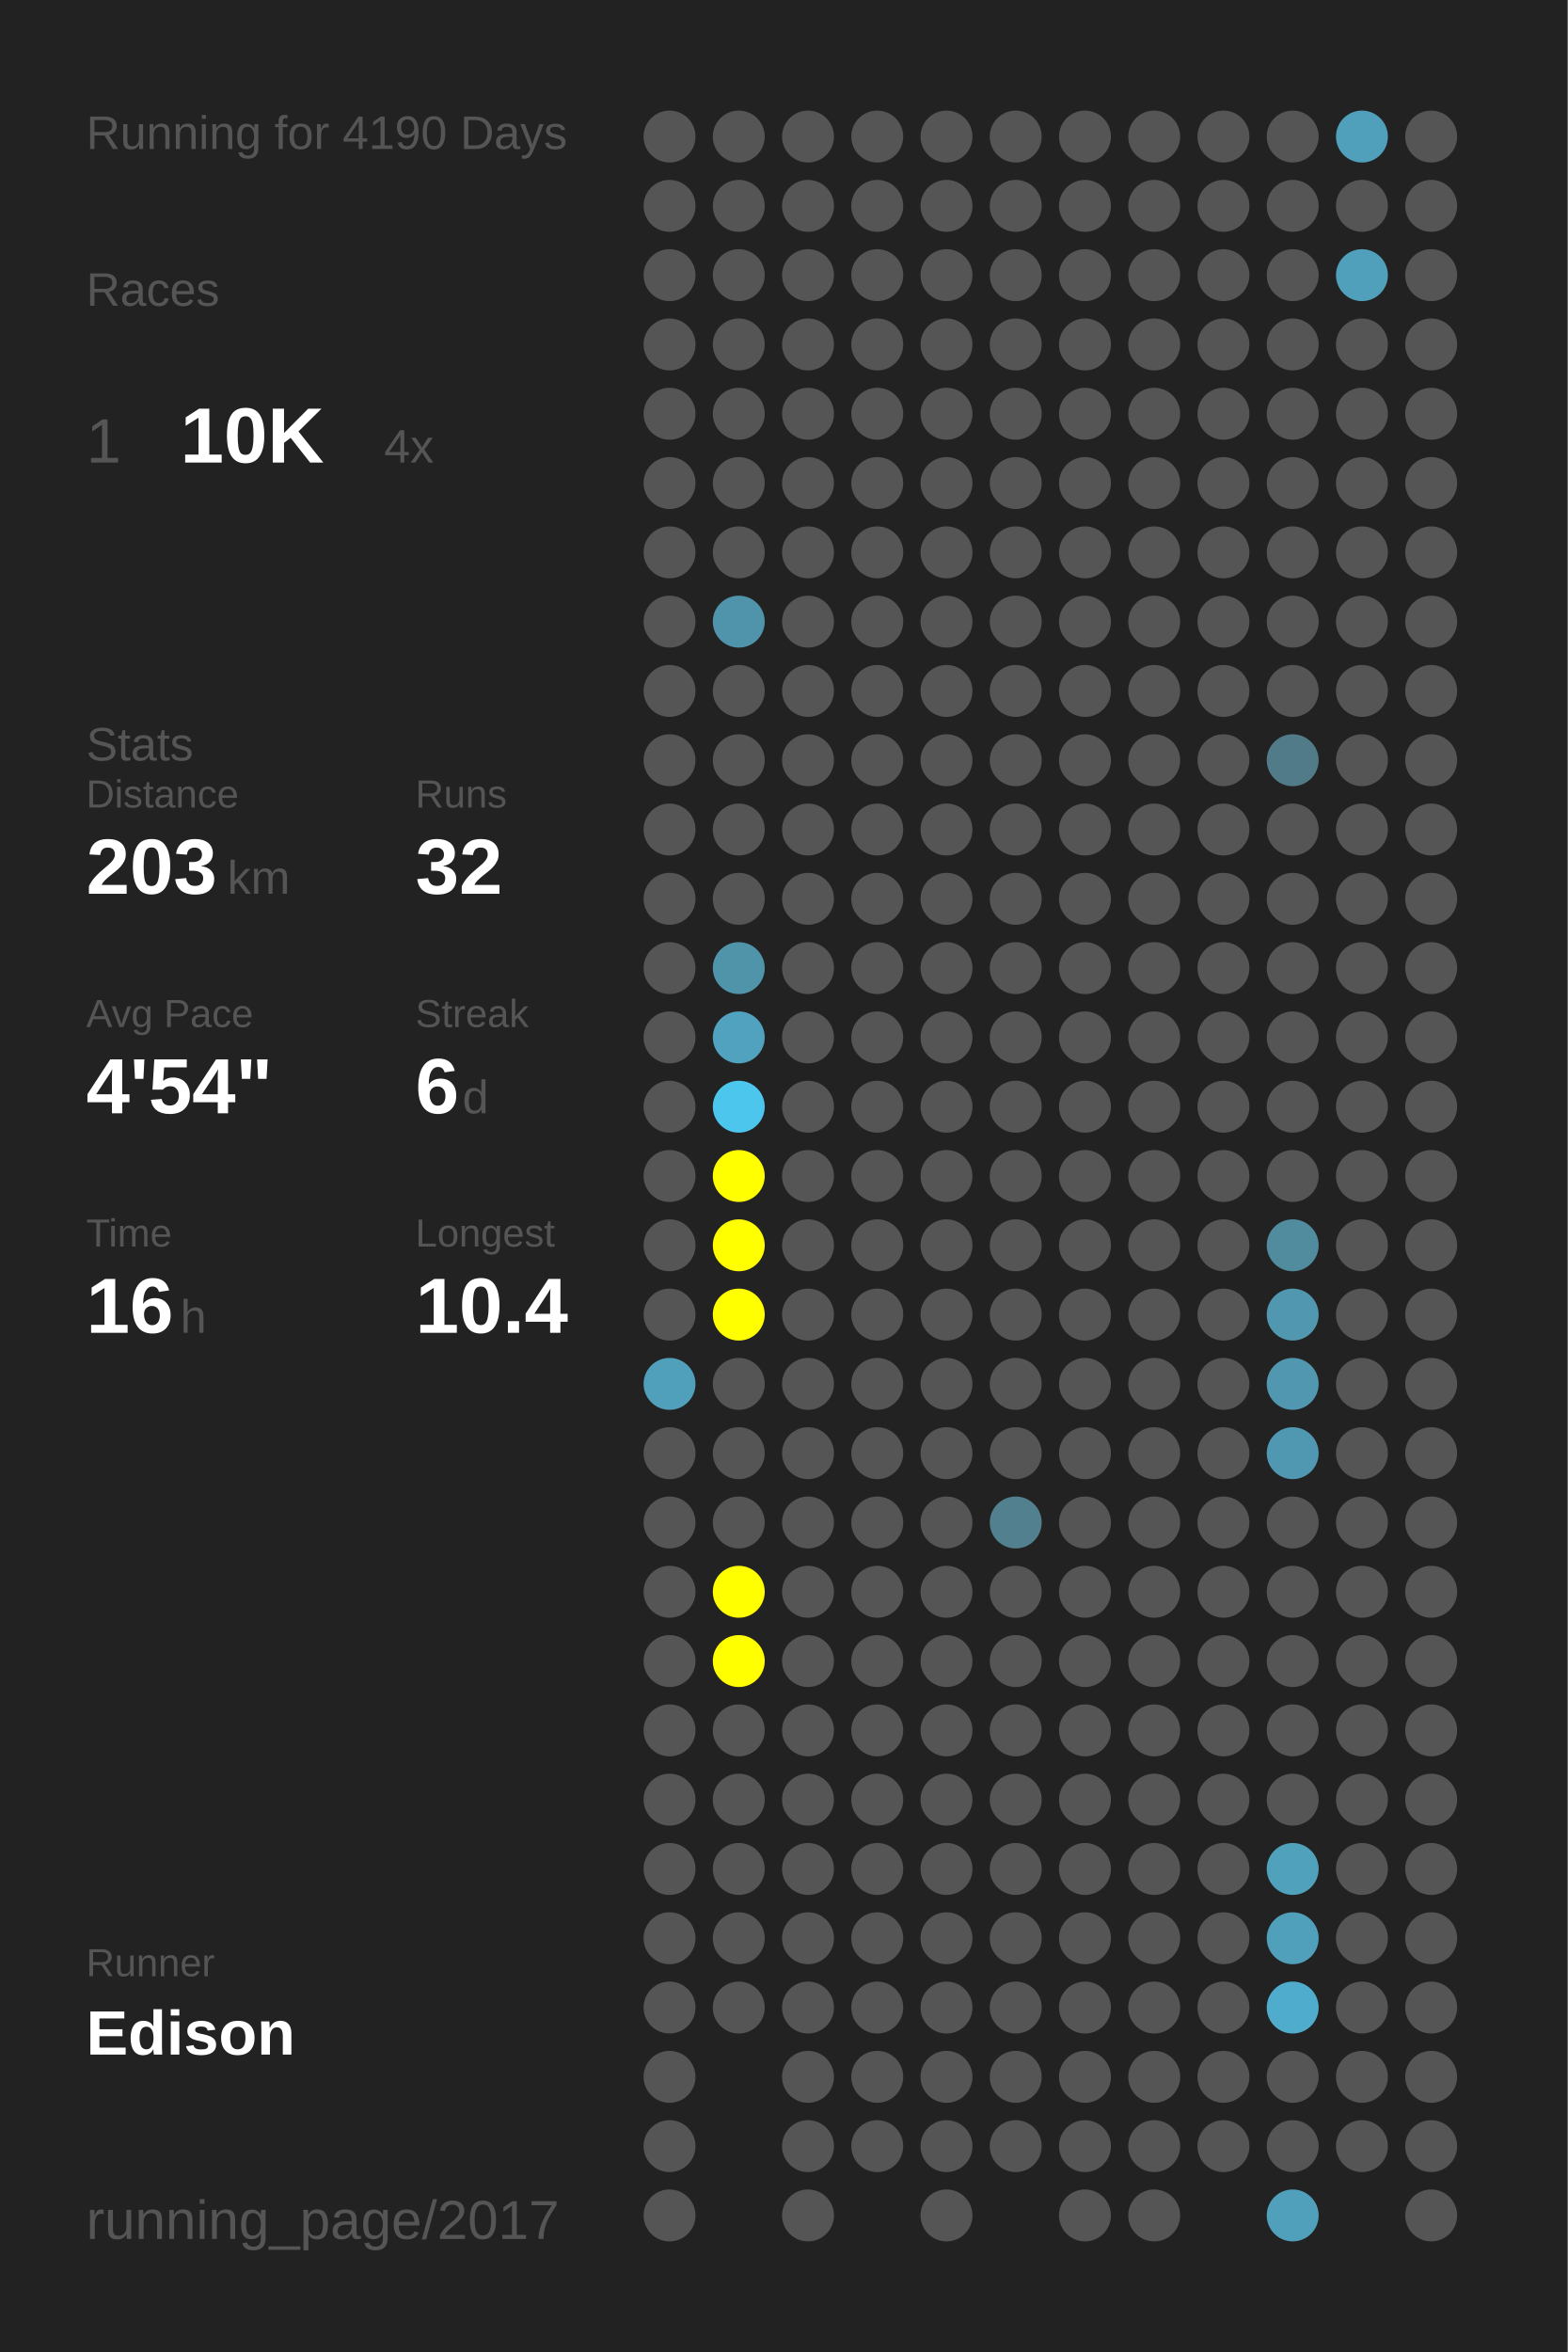
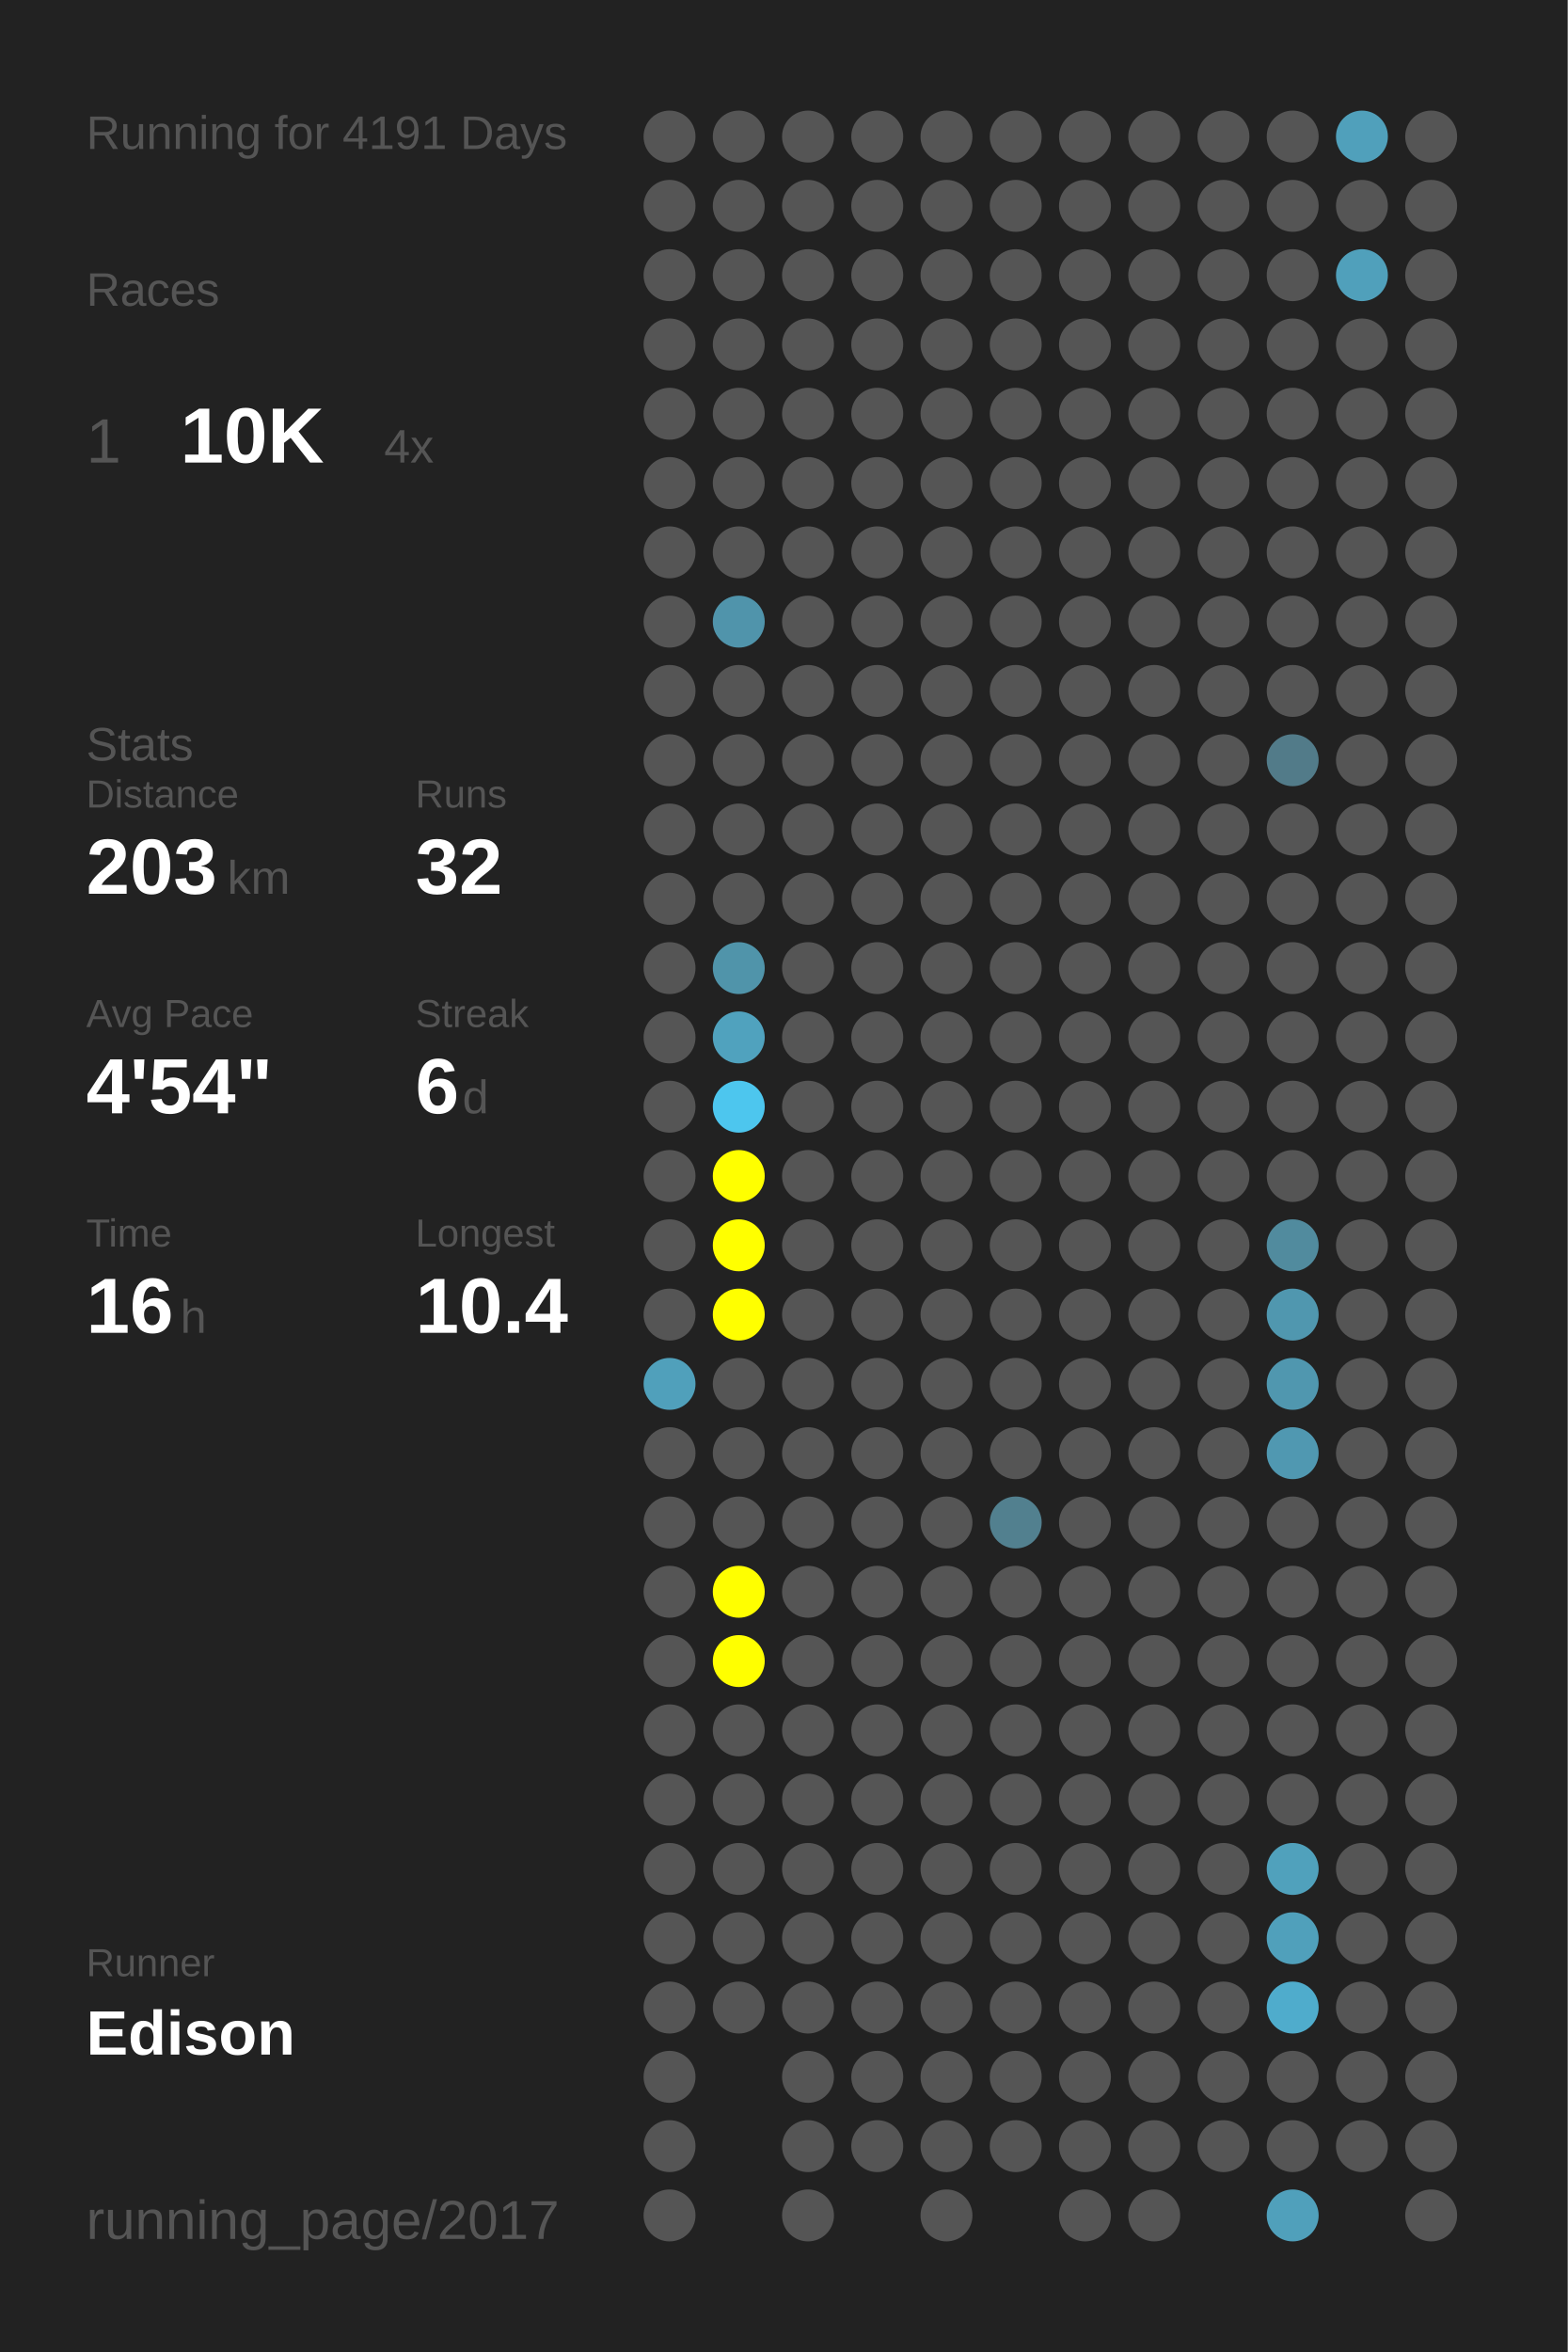
<svg xmlns="http://www.w3.org/2000/svg" baseProfile="full" height="300mm" version="1.1" viewBox="0,0,200,300" width="200mm">
  <defs />
  <rect fill="#222222" height="300" width="200" x="0" y="0" />
-   <text fill="#555555" style="font-size:6px; font-family:Arial;" x="11" y="19">Running for 4190 Days</text>
+   <text fill="#555555" style="font-size:6px; font-family:Arial;" x="11" y="19">Running for 4191 Days</text>
  <text fill="#555555" style="font-size:6px; font-family:Arial;" x="11" y="39">Races</text>
  <text fill="#555555" style="font-size:8px; font-family:Arial;" x="11" y="59">1</text>
  <text fill="#FFFFFF" style="font-size:10px; font-family:Arial; font-weight:bold;" x="23" y="59">10K</text>
  <text fill="#555555" style="font-size:6px; font-family:Arial;" x="49" y="59">4x</text>
  <text fill="#555555" style="font-size:6px; font-family:Arial;" x="11" y="97">Stats</text>
  <text fill="#555555" style="font-size:5px; font-family:Arial;" x="11" y="103">Distance</text>
  <text fill="#FFFFFF" style="font-size:10px; font-family:Arial; font-weight:bold;" x="11" y="114">203</text>
  <text fill="#555555" style="font-size:6px; font-family:Arial;" x="29" y="114">km</text>
  <text fill="#555555" style="font-size:5px; font-family:Arial;" x="53" y="103">Runs</text>
  <text fill="#FFFFFF" style="font-size:10px; font-family:Arial; font-weight:bold;" x="53" y="114">32</text>
  <text fill="#555555" style="font-size:5px; font-family:Arial;" x="11" y="131">Avg Pace</text>
  <text fill="#FFFFFF" style="font-size:10px; font-family:Arial; font-weight:bold;" x="11" y="142">4'54"</text>
  <text fill="#555555" style="font-size:5px; font-family:Arial;" x="53" y="131">Streak</text>
  <text fill="#FFFFFF" style="font-size:10px; font-family:Arial; font-weight:bold;" x="53" y="142">6</text>
  <text fill="#555555" style="font-size:6px; font-family:Arial;" x="59" y="142">d</text>
  <text fill="#555555" style="font-size:5px; font-family:Arial;" x="11" y="159">Time</text>
  <text fill="#FFFFFF" style="font-size:10px; font-family:Arial; font-weight:bold;" x="11" y="170">16</text>
  <text fill="#555555" style="font-size:6px; font-family:Arial;" x="23" y="170">h</text>
  <text fill="#555555" style="font-size:5px; font-family:Arial;" x="53" y="159">Longest</text>
  <text fill="#FFFFFF" style="font-size:10px; font-family:Arial; font-weight:bold;" x="53" y="170">10.4</text>
  <text fill="#555555" style="font-size:5px; font-family:Arial;" x="11" y="252.065">Runner</text>
  <text fill="#FFFFFF" style="font-size:8px; font-family:Arial; font-weight:bold;" x="11" y="262.065">Edison</text>
  <text fill="#555555" style="font-size:7px; font-family:Arial;" x="11" y="285.581">running_page/2017</text>
  <circle cx="85.417" cy="17.419" fill="#555555" r="3.312" />
  <circle cx="85.417" cy="26.258" fill="#555555" r="3.312" />
  <circle cx="85.417" cy="35.097" fill="#555555" r="3.312" />
  <circle cx="85.417" cy="43.935" fill="#555555" r="3.312" />
  <circle cx="85.417" cy="52.774" fill="#555555" r="3.312" />
  <circle cx="85.417" cy="61.613" fill="#555555" r="3.312" />
  <circle cx="85.417" cy="70.452" fill="#555555" r="3.312" />
  <circle cx="85.417" cy="79.29" fill="#555555" r="3.312" />
  <circle cx="85.417" cy="88.129" fill="#555555" r="3.312" />
  <circle cx="85.417" cy="96.968" fill="#555555" r="3.312" />
  <circle cx="85.417" cy="105.806" fill="#555555" r="3.312" />
  <circle cx="85.417" cy="114.645" fill="#555555" r="3.312" />
  <circle cx="85.417" cy="123.484" fill="#555555" r="3.312" />
  <circle cx="85.417" cy="132.323" fill="#555555" r="3.312" />
  <circle cx="85.417" cy="141.161" fill="#555555" r="3.312" />
  <circle cx="85.417" cy="150" fill="#555555" r="3.312" />
  <circle cx="85.417" cy="158.839" fill="#555555" r="3.312" />
  <circle cx="85.417" cy="167.677" fill="#555555" r="3.312" />
  <circle cx="85.417" cy="176.516" fill="#50a0bb" r="3.312" />
  <circle cx="85.417" cy="185.355" fill="#555555" r="3.312" />
  <circle cx="85.417" cy="194.194" fill="#555555" r="3.312" />
  <circle cx="85.417" cy="203.032" fill="#555555" r="3.312" />
  <circle cx="85.417" cy="211.871" fill="#555555" r="3.312" />
  <circle cx="85.417" cy="220.71" fill="#555555" r="3.312" />
  <circle cx="85.417" cy="229.548" fill="#555555" r="3.312" />
  <circle cx="85.417" cy="238.387" fill="#555555" r="3.312" />
  <circle cx="85.417" cy="247.226" fill="#555555" r="3.312" />
  <circle cx="85.417" cy="256.065" fill="#555555" r="3.312" />
  <circle cx="85.417" cy="264.903" fill="#555555" r="3.312" />
  <circle cx="85.417" cy="273.742" fill="#555555" r="3.312" />
  <circle cx="85.417" cy="282.581" fill="#555555" r="3.312" />
  <circle cx="94.25" cy="17.419" fill="#555555" r="3.312" />
  <circle cx="94.25" cy="26.258" fill="#555555" r="3.312" />
  <circle cx="94.25" cy="35.097" fill="#555555" r="3.312" />
  <circle cx="94.25" cy="43.935" fill="#555555" r="3.312" />
  <circle cx="94.25" cy="52.774" fill="#555555" r="3.312" />
  <circle cx="94.25" cy="61.613" fill="#555555" r="3.312" />
  <circle cx="94.25" cy="70.452" fill="#555555" r="3.312" />
  <circle cx="94.25" cy="79.29" fill="#5094ab" r="3.312" />
  <circle cx="94.25" cy="88.129" fill="#555555" r="3.312" />
  <circle cx="94.25" cy="96.968" fill="#555555" r="3.312" />
  <circle cx="94.25" cy="105.806" fill="#555555" r="3.312" />
  <circle cx="94.25" cy="114.645" fill="#555555" r="3.312" />
  <circle cx="94.25" cy="123.484" fill="#5094aa" r="3.312" />
  <circle cx="94.25" cy="132.323" fill="#50a2be" r="3.312" />
  <circle cx="94.25" cy="141.161" fill="#4dc6ee" r="3.312" />
  <circle cx="94.25" cy="150" fill="#FFFF00" r="3.312" />
  <circle cx="94.25" cy="158.839" fill="#FFFF00" r="3.312" />
  <circle cx="94.25" cy="167.677" fill="#FFFF00" r="3.312" />
  <circle cx="94.25" cy="176.516" fill="#555555" r="3.312" />
  <circle cx="94.25" cy="185.355" fill="#555555" r="3.312" />
  <circle cx="94.25" cy="194.194" fill="#555555" r="3.312" />
  <circle cx="94.25" cy="203.032" fill="#FFFF00" r="3.312" />
  <circle cx="94.25" cy="211.871" fill="#FFFF00" r="3.312" />
  <circle cx="94.25" cy="220.71" fill="#555555" r="3.312" />
  <circle cx="94.25" cy="229.548" fill="#555555" r="3.312" />
  <circle cx="94.25" cy="238.387" fill="#555555" r="3.312" />
  <circle cx="94.25" cy="247.226" fill="#555555" r="3.312" />
  <circle cx="94.25" cy="256.065" fill="#555555" r="3.312" />
  <circle cx="103.083" cy="17.419" fill="#555555" r="3.312" />
  <circle cx="103.083" cy="26.258" fill="#555555" r="3.312" />
  <circle cx="103.083" cy="35.097" fill="#555555" r="3.312" />
  <circle cx="103.083" cy="43.935" fill="#555555" r="3.312" />
  <circle cx="103.083" cy="52.774" fill="#555555" r="3.312" />
  <circle cx="103.083" cy="61.613" fill="#555555" r="3.312" />
  <circle cx="103.083" cy="70.452" fill="#555555" r="3.312" />
  <circle cx="103.083" cy="79.29" fill="#555555" r="3.312" />
  <circle cx="103.083" cy="88.129" fill="#555555" r="3.312" />
  <circle cx="103.083" cy="96.968" fill="#555555" r="3.312" />
  <circle cx="103.083" cy="105.806" fill="#555555" r="3.312" />
  <circle cx="103.083" cy="114.645" fill="#555555" r="3.312" />
  <circle cx="103.083" cy="123.484" fill="#555555" r="3.312" />
  <circle cx="103.083" cy="132.323" fill="#555555" r="3.312" />
  <circle cx="103.083" cy="141.161" fill="#555555" r="3.312" />
  <circle cx="103.083" cy="150" fill="#555555" r="3.312" />
  <circle cx="103.083" cy="158.839" fill="#555555" r="3.312" />
  <circle cx="103.083" cy="167.677" fill="#555555" r="3.312" />
  <circle cx="103.083" cy="176.516" fill="#555555" r="3.312" />
  <circle cx="103.083" cy="185.355" fill="#555555" r="3.312" />
  <circle cx="103.083" cy="194.194" fill="#555555" r="3.312" />
  <circle cx="103.083" cy="203.032" fill="#555555" r="3.312" />
  <circle cx="103.083" cy="211.871" fill="#555555" r="3.312" />
  <circle cx="103.083" cy="220.71" fill="#555555" r="3.312" />
  <circle cx="103.083" cy="229.548" fill="#555555" r="3.312" />
  <circle cx="103.083" cy="238.387" fill="#555555" r="3.312" />
  <circle cx="103.083" cy="247.226" fill="#555555" r="3.312" />
  <circle cx="103.083" cy="256.065" fill="#555555" r="3.312" />
  <circle cx="103.083" cy="264.903" fill="#555555" r="3.312" />
  <circle cx="103.083" cy="273.742" fill="#555555" r="3.312" />
  <circle cx="103.083" cy="282.581" fill="#555555" r="3.312" />
  <circle cx="111.917" cy="17.419" fill="#555555" r="3.312" />
  <circle cx="111.917" cy="26.258" fill="#555555" r="3.312" />
  <circle cx="111.917" cy="35.097" fill="#555555" r="3.312" />
  <circle cx="111.917" cy="43.935" fill="#555555" r="3.312" />
  <circle cx="111.917" cy="52.774" fill="#555555" r="3.312" />
  <circle cx="111.917" cy="61.613" fill="#555555" r="3.312" />
  <circle cx="111.917" cy="70.452" fill="#555555" r="3.312" />
  <circle cx="111.917" cy="79.29" fill="#555555" r="3.312" />
  <circle cx="111.917" cy="88.129" fill="#555555" r="3.312" />
  <circle cx="111.917" cy="96.968" fill="#555555" r="3.312" />
  <circle cx="111.917" cy="105.806" fill="#555555" r="3.312" />
  <circle cx="111.917" cy="114.645" fill="#555555" r="3.312" />
  <circle cx="111.917" cy="123.484" fill="#555555" r="3.312" />
  <circle cx="111.917" cy="132.323" fill="#555555" r="3.312" />
  <circle cx="111.917" cy="141.161" fill="#555555" r="3.312" />
  <circle cx="111.917" cy="150" fill="#555555" r="3.312" />
  <circle cx="111.917" cy="158.839" fill="#555555" r="3.312" />
  <circle cx="111.917" cy="167.677" fill="#555555" r="3.312" />
  <circle cx="111.917" cy="176.516" fill="#555555" r="3.312" />
  <circle cx="111.917" cy="185.355" fill="#555555" r="3.312" />
  <circle cx="111.917" cy="194.194" fill="#555555" r="3.312" />
  <circle cx="111.917" cy="203.032" fill="#555555" r="3.312" />
  <circle cx="111.917" cy="211.871" fill="#555555" r="3.312" />
  <circle cx="111.917" cy="220.71" fill="#555555" r="3.312" />
  <circle cx="111.917" cy="229.548" fill="#555555" r="3.312" />
  <circle cx="111.917" cy="238.387" fill="#555555" r="3.312" />
  <circle cx="111.917" cy="247.226" fill="#555555" r="3.312" />
  <circle cx="111.917" cy="256.065" fill="#555555" r="3.312" />
  <circle cx="111.917" cy="264.903" fill="#555555" r="3.312" />
  <circle cx="111.917" cy="273.742" fill="#555555" r="3.312" />
  <circle cx="120.75" cy="17.419" fill="#555555" r="3.312" />
  <circle cx="120.75" cy="26.258" fill="#555555" r="3.312" />
  <circle cx="120.75" cy="35.097" fill="#555555" r="3.312" />
  <circle cx="120.75" cy="43.935" fill="#555555" r="3.312" />
  <circle cx="120.75" cy="52.774" fill="#555555" r="3.312" />
  <circle cx="120.75" cy="61.613" fill="#555555" r="3.312" />
  <circle cx="120.75" cy="70.452" fill="#555555" r="3.312" />
  <circle cx="120.75" cy="79.29" fill="#555555" r="3.312" />
  <circle cx="120.75" cy="88.129" fill="#555555" r="3.312" />
  <circle cx="120.75" cy="96.968" fill="#555555" r="3.312" />
  <circle cx="120.75" cy="105.806" fill="#555555" r="3.312" />
  <circle cx="120.75" cy="114.645" fill="#555555" r="3.312" />
  <circle cx="120.75" cy="123.484" fill="#555555" r="3.312" />
  <circle cx="120.75" cy="132.323" fill="#555555" r="3.312" />
  <circle cx="120.75" cy="141.161" fill="#555555" r="3.312" />
  <circle cx="120.75" cy="150" fill="#555555" r="3.312" />
  <circle cx="120.75" cy="158.839" fill="#555555" r="3.312" />
  <circle cx="120.75" cy="167.677" fill="#555555" r="3.312" />
  <circle cx="120.75" cy="176.516" fill="#555555" r="3.312" />
  <circle cx="120.75" cy="185.355" fill="#555555" r="3.312" />
  <circle cx="120.75" cy="194.194" fill="#555555" r="3.312" />
  <circle cx="120.75" cy="203.032" fill="#555555" r="3.312" />
  <circle cx="120.75" cy="211.871" fill="#555555" r="3.312" />
  <circle cx="120.75" cy="220.71" fill="#555555" r="3.312" />
  <circle cx="120.75" cy="229.548" fill="#555555" r="3.312" />
  <circle cx="120.75" cy="238.387" fill="#555555" r="3.312" />
  <circle cx="120.75" cy="247.226" fill="#555555" r="3.312" />
  <circle cx="120.75" cy="256.065" fill="#555555" r="3.312" />
  <circle cx="120.75" cy="264.903" fill="#555555" r="3.312" />
  <circle cx="120.75" cy="273.742" fill="#555555" r="3.312" />
  <circle cx="120.75" cy="282.581" fill="#555555" r="3.312" />
  <circle cx="129.583" cy="17.419" fill="#555555" r="3.312" />
  <circle cx="129.583" cy="26.258" fill="#555555" r="3.312" />
  <circle cx="129.583" cy="35.097" fill="#555555" r="3.312" />
  <circle cx="129.583" cy="43.935" fill="#555555" r="3.312" />
  <circle cx="129.583" cy="52.774" fill="#555555" r="3.312" />
  <circle cx="129.583" cy="61.613" fill="#555555" r="3.312" />
  <circle cx="129.583" cy="70.452" fill="#555555" r="3.312" />
  <circle cx="129.583" cy="79.29" fill="#555555" r="3.312" />
  <circle cx="129.583" cy="88.129" fill="#555555" r="3.312" />
  <circle cx="129.583" cy="96.968" fill="#555555" r="3.312" />
  <circle cx="129.583" cy="105.806" fill="#555555" r="3.312" />
  <circle cx="129.583" cy="114.645" fill="#555555" r="3.312" />
  <circle cx="129.583" cy="123.484" fill="#555555" r="3.312" />
  <circle cx="129.583" cy="132.323" fill="#555555" r="3.312" />
  <circle cx="129.583" cy="141.161" fill="#555555" r="3.312" />
  <circle cx="129.583" cy="150" fill="#555555" r="3.312" />
  <circle cx="129.583" cy="158.839" fill="#555555" r="3.312" />
  <circle cx="129.583" cy="167.677" fill="#555555" r="3.312" />
  <circle cx="129.583" cy="176.516" fill="#555555" r="3.312" />
  <circle cx="129.583" cy="185.355" fill="#555555" r="3.312" />
  <circle cx="129.583" cy="194.194" fill="#52808f" r="3.312" />
  <circle cx="129.583" cy="203.032" fill="#555555" r="3.312" />
  <circle cx="129.583" cy="211.871" fill="#555555" r="3.312" />
  <circle cx="129.583" cy="220.71" fill="#555555" r="3.312" />
  <circle cx="129.583" cy="229.548" fill="#555555" r="3.312" />
  <circle cx="129.583" cy="238.387" fill="#555555" r="3.312" />
  <circle cx="129.583" cy="247.226" fill="#555555" r="3.312" />
  <circle cx="129.583" cy="256.065" fill="#555555" r="3.312" />
  <circle cx="129.583" cy="264.903" fill="#555555" r="3.312" />
  <circle cx="129.583" cy="273.742" fill="#555555" r="3.312" />
  <circle cx="138.417" cy="17.419" fill="#555555" r="3.312" />
  <circle cx="138.417" cy="26.258" fill="#555555" r="3.312" />
  <circle cx="138.417" cy="35.097" fill="#555555" r="3.312" />
  <circle cx="138.417" cy="43.935" fill="#555555" r="3.312" />
  <circle cx="138.417" cy="52.774" fill="#555555" r="3.312" />
  <circle cx="138.417" cy="61.613" fill="#555555" r="3.312" />
  <circle cx="138.417" cy="70.452" fill="#555555" r="3.312" />
  <circle cx="138.417" cy="79.29" fill="#555555" r="3.312" />
  <circle cx="138.417" cy="88.129" fill="#555555" r="3.312" />
  <circle cx="138.417" cy="96.968" fill="#555555" r="3.312" />
  <circle cx="138.417" cy="105.806" fill="#555555" r="3.312" />
  <circle cx="138.417" cy="114.645" fill="#555555" r="3.312" />
  <circle cx="138.417" cy="123.484" fill="#555555" r="3.312" />
  <circle cx="138.417" cy="132.323" fill="#555555" r="3.312" />
  <circle cx="138.417" cy="141.161" fill="#555555" r="3.312" />
  <circle cx="138.417" cy="150" fill="#555555" r="3.312" />
  <circle cx="138.417" cy="158.839" fill="#555555" r="3.312" />
  <circle cx="138.417" cy="167.677" fill="#555555" r="3.312" />
  <circle cx="138.417" cy="176.516" fill="#555555" r="3.312" />
  <circle cx="138.417" cy="185.355" fill="#555555" r="3.312" />
  <circle cx="138.417" cy="194.194" fill="#555555" r="3.312" />
  <circle cx="138.417" cy="203.032" fill="#555555" r="3.312" />
  <circle cx="138.417" cy="211.871" fill="#555555" r="3.312" />
  <circle cx="138.417" cy="220.71" fill="#555555" r="3.312" />
  <circle cx="138.417" cy="229.548" fill="#555555" r="3.312" />
  <circle cx="138.417" cy="238.387" fill="#555555" r="3.312" />
  <circle cx="138.417" cy="247.226" fill="#555555" r="3.312" />
  <circle cx="138.417" cy="256.065" fill="#555555" r="3.312" />
  <circle cx="138.417" cy="264.903" fill="#555555" r="3.312" />
  <circle cx="138.417" cy="273.742" fill="#555555" r="3.312" />
  <circle cx="138.417" cy="282.581" fill="#555555" r="3.312" />
  <circle cx="147.25" cy="17.419" fill="#555555" r="3.312" />
  <circle cx="147.25" cy="26.258" fill="#555555" r="3.312" />
  <circle cx="147.25" cy="35.097" fill="#555555" r="3.312" />
  <circle cx="147.25" cy="43.935" fill="#555555" r="3.312" />
  <circle cx="147.25" cy="52.774" fill="#555555" r="3.312" />
  <circle cx="147.25" cy="61.613" fill="#555555" r="3.312" />
  <circle cx="147.25" cy="70.452" fill="#555555" r="3.312" />
  <circle cx="147.25" cy="79.29" fill="#555555" r="3.312" />
  <circle cx="147.25" cy="88.129" fill="#555555" r="3.312" />
  <circle cx="147.25" cy="96.968" fill="#555555" r="3.312" />
  <circle cx="147.25" cy="105.806" fill="#555555" r="3.312" />
  <circle cx="147.25" cy="114.645" fill="#555555" r="3.312" />
  <circle cx="147.25" cy="123.484" fill="#555555" r="3.312" />
  <circle cx="147.25" cy="132.323" fill="#555555" r="3.312" />
  <circle cx="147.25" cy="141.161" fill="#555555" r="3.312" />
  <circle cx="147.25" cy="150" fill="#555555" r="3.312" />
  <circle cx="147.25" cy="158.839" fill="#555555" r="3.312" />
  <circle cx="147.25" cy="167.677" fill="#555555" r="3.312" />
  <circle cx="147.25" cy="176.516" fill="#555555" r="3.312" />
  <circle cx="147.25" cy="185.355" fill="#555555" r="3.312" />
  <circle cx="147.25" cy="194.194" fill="#555555" r="3.312" />
  <circle cx="147.25" cy="203.032" fill="#555555" r="3.312" />
  <circle cx="147.25" cy="211.871" fill="#555555" r="3.312" />
  <circle cx="147.25" cy="220.71" fill="#555555" r="3.312" />
  <circle cx="147.25" cy="229.548" fill="#555555" r="3.312" />
  <circle cx="147.25" cy="238.387" fill="#555555" r="3.312" />
  <circle cx="147.25" cy="247.226" fill="#555555" r="3.312" />
  <circle cx="147.25" cy="256.065" fill="#555555" r="3.312" />
  <circle cx="147.25" cy="264.903" fill="#555555" r="3.312" />
  <circle cx="147.25" cy="273.742" fill="#555555" r="3.312" />
  <circle cx="147.25" cy="282.581" fill="#555555" r="3.312" />
  <circle cx="156.083" cy="17.419" fill="#555555" r="3.312" />
  <circle cx="156.083" cy="26.258" fill="#555555" r="3.312" />
  <circle cx="156.083" cy="35.097" fill="#555555" r="3.312" />
  <circle cx="156.083" cy="43.935" fill="#555555" r="3.312" />
  <circle cx="156.083" cy="52.774" fill="#555555" r="3.312" />
  <circle cx="156.083" cy="61.613" fill="#555555" r="3.312" />
  <circle cx="156.083" cy="70.452" fill="#555555" r="3.312" />
  <circle cx="156.083" cy="79.29" fill="#555555" r="3.312" />
  <circle cx="156.083" cy="88.129" fill="#555555" r="3.312" />
  <circle cx="156.083" cy="96.968" fill="#555555" r="3.312" />
  <circle cx="156.083" cy="105.806" fill="#555555" r="3.312" />
  <circle cx="156.083" cy="114.645" fill="#555555" r="3.312" />
  <circle cx="156.083" cy="123.484" fill="#555555" r="3.312" />
  <circle cx="156.083" cy="132.323" fill="#555555" r="3.312" />
  <circle cx="156.083" cy="141.161" fill="#555555" r="3.312" />
  <circle cx="156.083" cy="150" fill="#555555" r="3.312" />
  <circle cx="156.083" cy="158.839" fill="#555555" r="3.312" />
  <circle cx="156.083" cy="167.677" fill="#555555" r="3.312" />
  <circle cx="156.083" cy="176.516" fill="#555555" r="3.312" />
  <circle cx="156.083" cy="185.355" fill="#555555" r="3.312" />
  <circle cx="156.083" cy="194.194" fill="#555555" r="3.312" />
  <circle cx="156.083" cy="203.032" fill="#555555" r="3.312" />
  <circle cx="156.083" cy="211.871" fill="#555555" r="3.312" />
  <circle cx="156.083" cy="220.71" fill="#555555" r="3.312" />
  <circle cx="156.083" cy="229.548" fill="#555555" r="3.312" />
  <circle cx="156.083" cy="238.387" fill="#555555" r="3.312" />
  <circle cx="156.083" cy="247.226" fill="#555555" r="3.312" />
  <circle cx="156.083" cy="256.065" fill="#555555" r="3.312" />
  <circle cx="156.083" cy="264.903" fill="#555555" r="3.312" />
  <circle cx="156.083" cy="273.742" fill="#555555" r="3.312" />
  <circle cx="164.917" cy="17.419" fill="#555555" r="3.312" />
  <circle cx="164.917" cy="26.258" fill="#555555" r="3.312" />
  <circle cx="164.917" cy="35.097" fill="#555555" r="3.312" />
  <circle cx="164.917" cy="43.935" fill="#555555" r="3.312" />
  <circle cx="164.917" cy="52.774" fill="#555555" r="3.312" />
  <circle cx="164.917" cy="61.613" fill="#555555" r="3.312" />
  <circle cx="164.917" cy="70.452" fill="#555555" r="3.312" />
  <circle cx="164.917" cy="79.29" fill="#555555" r="3.312" />
  <circle cx="164.917" cy="88.129" fill="#555555" r="3.312" />
  <circle cx="164.917" cy="96.968" fill="#527b89" r="3.312" />
  <circle cx="164.917" cy="105.806" fill="#555555" r="3.312" />
  <circle cx="164.917" cy="114.645" fill="#555555" r="3.312" />
  <circle cx="164.917" cy="123.484" fill="#555555" r="3.312" />
  <circle cx="164.917" cy="132.323" fill="#555555" r="3.312" />
  <circle cx="164.917" cy="141.161" fill="#555555" r="3.312" />
  <circle cx="164.917" cy="150" fill="#555555" r="3.312" />
  <circle cx="164.917" cy="158.839" fill="#518b9e" r="3.312" />
  <circle cx="164.917" cy="167.677" fill="#5097af" r="3.312" />
  <circle cx="164.917" cy="176.516" fill="#5097af" r="3.312" />
  <circle cx="164.917" cy="185.355" fill="#5098b1" r="3.312" />
  <circle cx="164.917" cy="194.194" fill="#555555" r="3.312" />
  <circle cx="164.917" cy="203.032" fill="#555555" r="3.312" />
  <circle cx="164.917" cy="211.871" fill="#555555" r="3.312" />
  <circle cx="164.917" cy="220.71" fill="#555555" r="3.312" />
  <circle cx="164.917" cy="229.548" fill="#555555" r="3.312" />
  <circle cx="164.917" cy="238.387" fill="#50a1bc" r="3.312" />
  <circle cx="164.917" cy="247.226" fill="#50a0bb" r="3.312" />
  <circle cx="164.917" cy="256.065" fill="#4faccc" r="3.312" />
  <circle cx="164.917" cy="264.903" fill="#555555" r="3.312" />
  <circle cx="164.917" cy="273.742" fill="#555555" r="3.312" />
  <circle cx="164.917" cy="282.581" fill="#50a0bb" r="3.312" />
  <circle cx="173.75" cy="17.419" fill="#50a0bb" r="3.312" />
  <circle cx="173.75" cy="26.258" fill="#555555" r="3.312" />
  <circle cx="173.75" cy="35.097" fill="#50a0bb" r="3.312" />
  <circle cx="173.75" cy="43.935" fill="#555555" r="3.312" />
  <circle cx="173.75" cy="52.774" fill="#555555" r="3.312" />
  <circle cx="173.75" cy="61.613" fill="#555555" r="3.312" />
  <circle cx="173.75" cy="70.452" fill="#555555" r="3.312" />
  <circle cx="173.75" cy="79.29" fill="#555555" r="3.312" />
  <circle cx="173.75" cy="88.129" fill="#555555" r="3.312" />
  <circle cx="173.75" cy="96.968" fill="#555555" r="3.312" />
  <circle cx="173.75" cy="105.806" fill="#555555" r="3.312" />
  <circle cx="173.75" cy="114.645" fill="#555555" r="3.312" />
  <circle cx="173.75" cy="123.484" fill="#555555" r="3.312" />
  <circle cx="173.75" cy="132.323" fill="#555555" r="3.312" />
  <circle cx="173.75" cy="141.161" fill="#555555" r="3.312" />
  <circle cx="173.75" cy="150" fill="#555555" r="3.312" />
  <circle cx="173.75" cy="158.839" fill="#555555" r="3.312" />
  <circle cx="173.75" cy="167.677" fill="#555555" r="3.312" />
  <circle cx="173.75" cy="176.516" fill="#555555" r="3.312" />
  <circle cx="173.75" cy="185.355" fill="#555555" r="3.312" />
  <circle cx="173.75" cy="194.194" fill="#555555" r="3.312" />
  <circle cx="173.75" cy="203.032" fill="#555555" r="3.312" />
  <circle cx="173.75" cy="211.871" fill="#555555" r="3.312" />
  <circle cx="173.75" cy="220.71" fill="#555555" r="3.312" />
  <circle cx="173.75" cy="229.548" fill="#555555" r="3.312" />
  <circle cx="173.75" cy="238.387" fill="#555555" r="3.312" />
  <circle cx="173.75" cy="247.226" fill="#555555" r="3.312" />
  <circle cx="173.75" cy="256.065" fill="#555555" r="3.312" />
  <circle cx="173.75" cy="264.903" fill="#555555" r="3.312" />
  <circle cx="173.75" cy="273.742" fill="#555555" r="3.312" />
  <circle cx="182.583" cy="17.419" fill="#555555" r="3.312" />
  <circle cx="182.583" cy="26.258" fill="#555555" r="3.312" />
  <circle cx="182.583" cy="35.097" fill="#555555" r="3.312" />
  <circle cx="182.583" cy="43.935" fill="#555555" r="3.312" />
  <circle cx="182.583" cy="52.774" fill="#555555" r="3.312" />
  <circle cx="182.583" cy="61.613" fill="#555555" r="3.312" />
  <circle cx="182.583" cy="70.452" fill="#555555" r="3.312" />
  <circle cx="182.583" cy="79.29" fill="#555555" r="3.312" />
  <circle cx="182.583" cy="88.129" fill="#555555" r="3.312" />
  <circle cx="182.583" cy="96.968" fill="#555555" r="3.312" />
  <circle cx="182.583" cy="105.806" fill="#555555" r="3.312" />
  <circle cx="182.583" cy="114.645" fill="#555555" r="3.312" />
  <circle cx="182.583" cy="123.484" fill="#555555" r="3.312" />
  <circle cx="182.583" cy="132.323" fill="#555555" r="3.312" />
  <circle cx="182.583" cy="141.161" fill="#555555" r="3.312" />
  <circle cx="182.583" cy="150" fill="#555555" r="3.312" />
  <circle cx="182.583" cy="158.839" fill="#555555" r="3.312" />
  <circle cx="182.583" cy="167.677" fill="#555555" r="3.312" />
  <circle cx="182.583" cy="176.516" fill="#555555" r="3.312" />
  <circle cx="182.583" cy="185.355" fill="#555555" r="3.312" />
  <circle cx="182.583" cy="194.194" fill="#555555" r="3.312" />
  <circle cx="182.583" cy="203.032" fill="#555555" r="3.312" />
  <circle cx="182.583" cy="211.871" fill="#555555" r="3.312" />
  <circle cx="182.583" cy="220.71" fill="#555555" r="3.312" />
  <circle cx="182.583" cy="229.548" fill="#555555" r="3.312" />
  <circle cx="182.583" cy="238.387" fill="#555555" r="3.312" />
  <circle cx="182.583" cy="247.226" fill="#555555" r="3.312" />
  <circle cx="182.583" cy="256.065" fill="#555555" r="3.312" />
  <circle cx="182.583" cy="264.903" fill="#555555" r="3.312" />
  <circle cx="182.583" cy="273.742" fill="#555555" r="3.312" />
  <circle cx="182.583" cy="282.581" fill="#555555" r="3.312" />
</svg>
